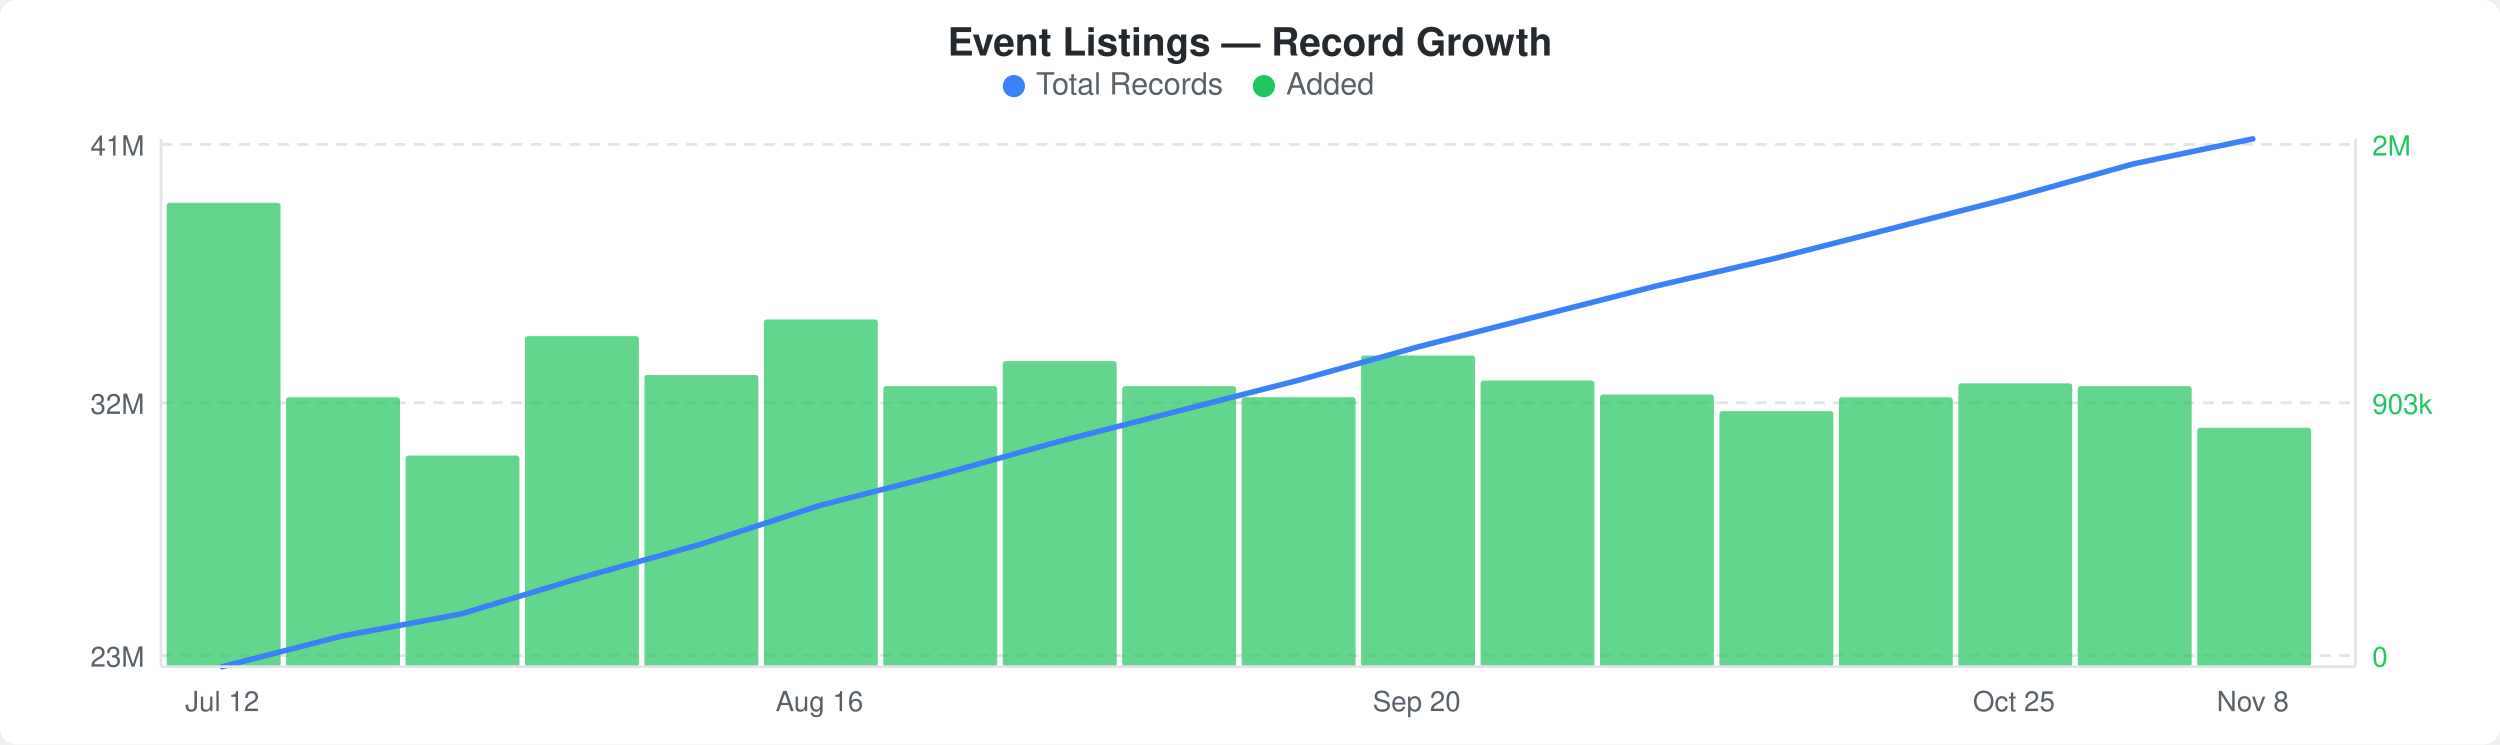
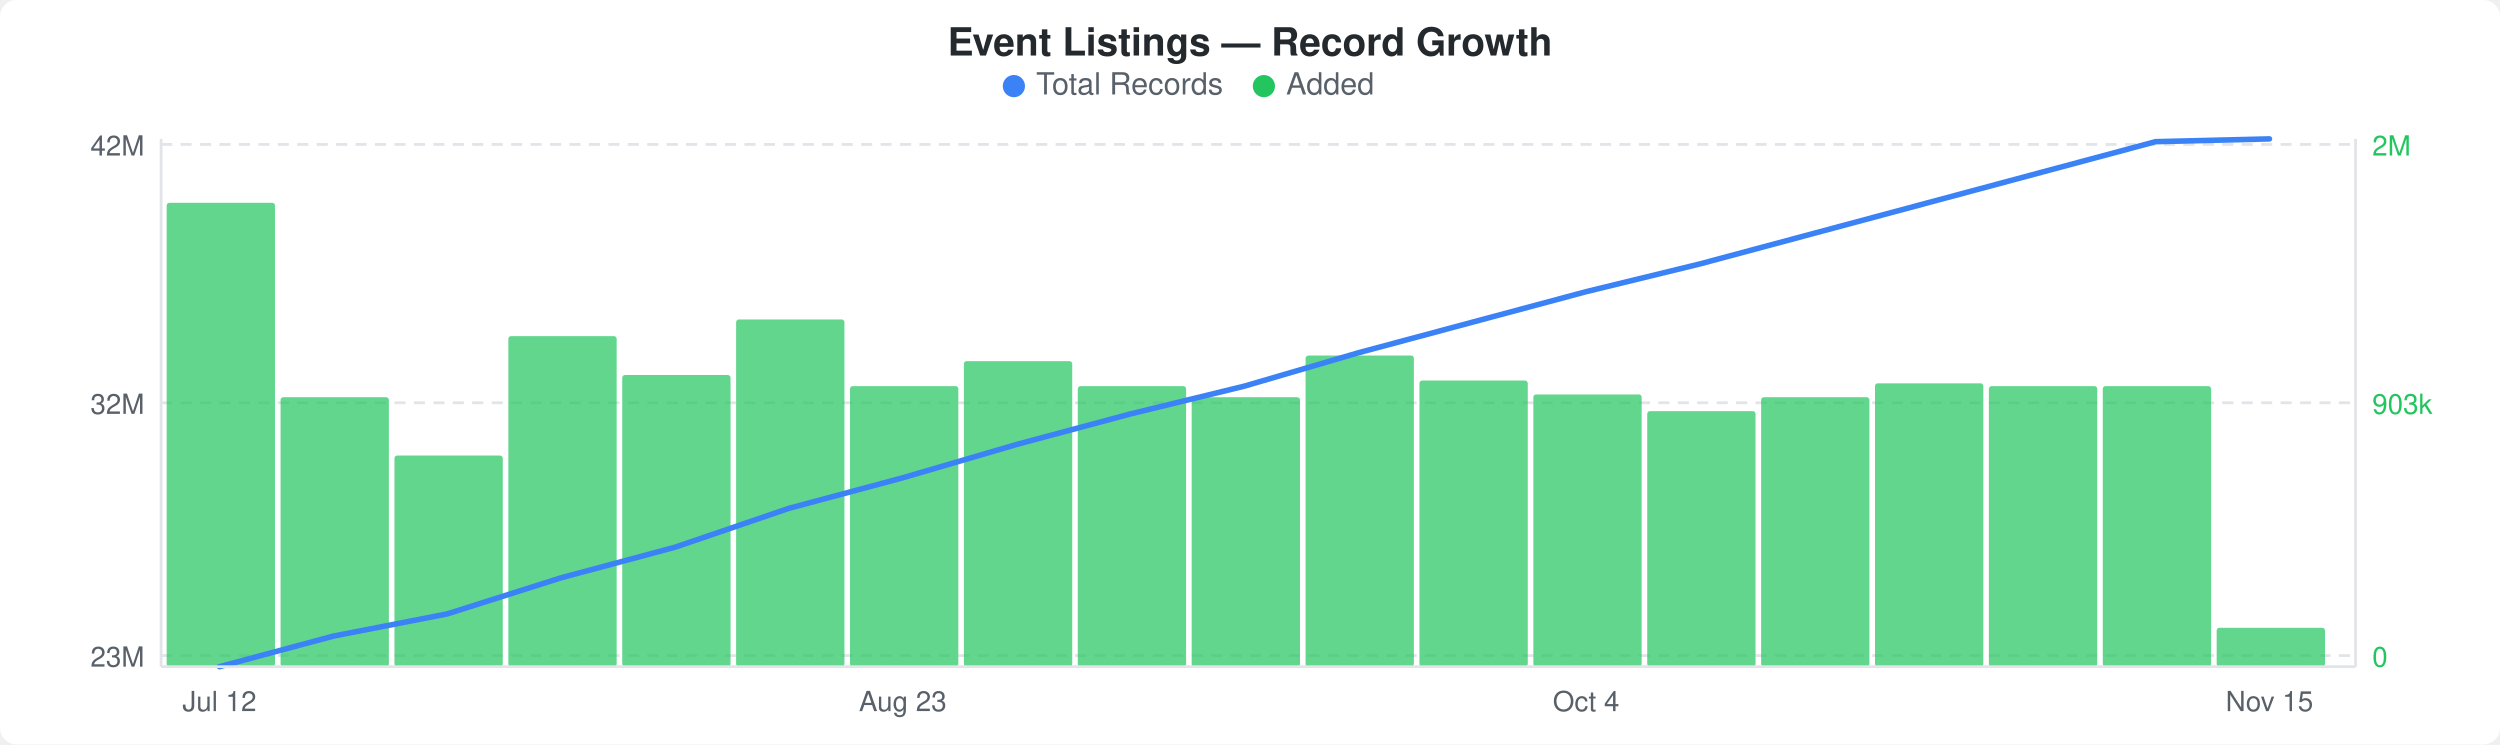
<svg xmlns="http://www.w3.org/2000/svg" width="900" height="268" viewBox="0 0 900 268">
  <rect width="900" height="268" fill="#ffffff" rx="6" ry="6" />
  <text x="450" y="20" text-anchor="middle" font-family="-apple-system, BlinkMacSystemFont, &quot;Segoe UI&quot;, Helvetica, Arial, sans-serif" font-size="14" font-weight="600" fill="#24292e">Event Listings — Record Growth</text>
  <circle cx="365" cy="31" r="4" fill="#3b82f6" />
  <text x="373" y="34" font-family="-apple-system, BlinkMacSystemFont, &quot;Segoe UI&quot;, Helvetica, Arial, sans-serif" font-size="11" fill="#586069">Total Records</text>
  <circle cx="455" cy="31" r="4" fill="#22c55e" />
  <text x="463" y="34" font-family="-apple-system, BlinkMacSystemFont, &quot;Segoe UI&quot;, Helvetica, Arial, sans-serif" font-size="11" fill="#586069">Added</text>
  <line x1="58" y1="52" x2="848" y2="52" stroke="#e1e4e8" stroke-width="1" stroke-dasharray="4,3" />
  <line x1="58" y1="145" x2="848" y2="145" stroke="#e1e4e8" stroke-width="1" stroke-dasharray="4,3" />
  <line x1="58" y1="236" x2="848" y2="236" stroke="#e1e4e8" stroke-width="1" stroke-dasharray="4,3" />
-   <rect x="60" y="73" width="41" height="167" rx="1" fill="#22c55eb3" />
-   <rect x="103" y="143" width="41" height="97" rx="1" fill="#22c55eb3" />
-   <rect x="146" y="164" width="41" height="76" rx="1" fill="#22c55eb3" />
-   <rect x="189" y="121" width="41" height="119" rx="1" fill="#22c55eb3" />
-   <rect x="232" y="135" width="41" height="105" rx="1" fill="#22c55eb3" />
-   <rect x="275" y="115" width="41" height="125" rx="1" fill="#22c55eb3" />
-   <rect x="318" y="139" width="41" height="101" rx="1" fill="#22c55eb3" />
-   <rect x="361" y="130" width="41" height="110" rx="1" fill="#22c55eb3" />
-   <rect x="404" y="139" width="41" height="101" rx="1" fill="#22c55eb3" />
-   <rect x="447" y="143" width="41" height="97" rx="1" fill="#22c55eb3" />
-   <rect x="490" y="128" width="41" height="112" rx="1" fill="#22c55eb3" />
-   <rect x="533" y="137" width="41" height="103" rx="1" fill="#22c55eb3" />
-   <rect x="576" y="142" width="41" height="98" rx="1" fill="#22c55eb3" />
-   <rect x="619" y="148" width="41" height="92" rx="1" fill="#22c55eb3" />
-   <rect x="662" y="143" width="41" height="97" rx="1" fill="#22c55eb3" />
-   <rect x="705" y="138" width="41" height="102" rx="1" fill="#22c55eb3" />
-   <rect x="748" y="139" width="41" height="101" rx="1" fill="#22c55eb3" />
-   <rect x="791" y="154" width="41" height="86" rx="1" fill="#22c55eb3" />
-   <polyline points="80,240 123,229 166,221 209,208 252,196 295,182 338,171 381,159 424,148 467,137 510,125 553,114 596,103 639,93 682,82 725,71 768,59 811,50" fill="none" stroke="#3b82f6" stroke-width="2" stroke-linejoin="round" stroke-linecap="round" />
-   <text x="52" y="56" text-anchor="end" font-family="-apple-system, BlinkMacSystemFont, &quot;Segoe UI&quot;, Helvetica, Arial, sans-serif" font-size="10" fill="#586069">41M</text>
+   <rect x="60" y="73" width="39" height="167" rx="1" fill="#22c55eb3" />
+   <rect x="101" y="143" width="39" height="97" rx="1" fill="#22c55eb3" />
+   <rect x="142" y="164" width="39" height="76" rx="1" fill="#22c55eb3" />
+   <rect x="183" y="121" width="39" height="119" rx="1" fill="#22c55eb3" />
+   <rect x="224" y="135" width="39" height="105" rx="1" fill="#22c55eb3" />
+   <rect x="265" y="115" width="39" height="125" rx="1" fill="#22c55eb3" />
+   <rect x="306" y="139" width="39" height="101" rx="1" fill="#22c55eb3" />
+   <rect x="347" y="130" width="39" height="110" rx="1" fill="#22c55eb3" />
+   <rect x="388" y="139" width="39" height="101" rx="1" fill="#22c55eb3" />
+   <rect x="429" y="143" width="39" height="97" rx="1" fill="#22c55eb3" />
+   <rect x="470" y="128" width="39" height="112" rx="1" fill="#22c55eb3" />
+   <rect x="511" y="137" width="39" height="103" rx="1" fill="#22c55eb3" />
+   <rect x="552" y="142" width="39" height="98" rx="1" fill="#22c55eb3" />
+   <rect x="593" y="148" width="39" height="92" rx="1" fill="#22c55eb3" />
+   <rect x="634" y="143" width="39" height="97" rx="1" fill="#22c55eb3" />
+   <rect x="675" y="138" width="39" height="102" rx="1" fill="#22c55eb3" />
+   <rect x="716" y="139" width="39" height="101" rx="1" fill="#22c55eb3" />
+   <rect x="757" y="139" width="39" height="101" rx="1" fill="#22c55eb3" />
+   <rect x="798" y="226" width="39" height="14" rx="1" fill="#22c55eb3" />
+   <polyline points="79,240 120,229 161,221 202,208 243,197 284,183 325,172 366,160 407,149 448,139 489,127 530,116 571,105 612,95 653,84 694,73 735,62 776,51 817,50" fill="none" stroke="#3b82f6" stroke-width="2" stroke-linejoin="round" stroke-linecap="round" />
+   <text x="52" y="56" text-anchor="end" font-family="-apple-system, BlinkMacSystemFont, &quot;Segoe UI&quot;, Helvetica, Arial, sans-serif" font-size="10" fill="#586069">42M</text>
  <text x="52" y="149" text-anchor="end" font-family="-apple-system, BlinkMacSystemFont, &quot;Segoe UI&quot;, Helvetica, Arial, sans-serif" font-size="10" fill="#586069">32M</text>
  <text x="52" y="240" text-anchor="end" font-family="-apple-system, BlinkMacSystemFont, &quot;Segoe UI&quot;, Helvetica, Arial, sans-serif" font-size="10" fill="#586069">23M</text>
  <text x="854" y="56" text-anchor="start" font-family="-apple-system, BlinkMacSystemFont, &quot;Segoe UI&quot;, Helvetica, Arial, sans-serif" font-size="10" fill="#22c55e">2M</text>
  <text x="854" y="149" text-anchor="start" font-family="-apple-system, BlinkMacSystemFont, &quot;Segoe UI&quot;, Helvetica, Arial, sans-serif" font-size="10" fill="#22c55e">903k</text>
  <text x="854" y="240" text-anchor="start" font-family="-apple-system, BlinkMacSystemFont, &quot;Segoe UI&quot;, Helvetica, Arial, sans-serif" font-size="10" fill="#22c55e">0</text>
  <line x1="58" y1="50" x2="58" y2="240" stroke="#e1e4e8" stroke-width="1" />
  <line x1="58" y1="240" x2="848" y2="240" stroke="#e1e4e8" stroke-width="1" />
  <line x1="848" y1="50" x2="848" y2="240" stroke="#e1e4e8" stroke-width="1" />
-   <text x="80" y="256" text-anchor="middle" font-family="-apple-system, BlinkMacSystemFont, &quot;Segoe UI&quot;, Helvetica, Arial, sans-serif" font-size="10" fill="#586069">Jul 12</text>
-   <text x="295" y="256" text-anchor="middle" font-family="-apple-system, BlinkMacSystemFont, &quot;Segoe UI&quot;, Helvetica, Arial, sans-serif" font-size="10" fill="#586069">Aug 16</text>
-   <text x="510" y="256" text-anchor="middle" font-family="-apple-system, BlinkMacSystemFont, &quot;Segoe UI&quot;, Helvetica, Arial, sans-serif" font-size="10" fill="#586069">Sep 20</text>
-   <text x="725" y="256" text-anchor="middle" font-family="-apple-system, BlinkMacSystemFont, &quot;Segoe UI&quot;, Helvetica, Arial, sans-serif" font-size="10" fill="#586069">Oct 25</text>
-   <text x="811" y="256" text-anchor="middle" font-family="-apple-system, BlinkMacSystemFont, &quot;Segoe UI&quot;, Helvetica, Arial, sans-serif" font-size="10" fill="#586069">Nov 8</text>
+   <text x="79" y="256" text-anchor="middle" font-family="-apple-system, BlinkMacSystemFont, &quot;Segoe UI&quot;, Helvetica, Arial, sans-serif" font-size="10" fill="#586069">Jul 12</text>
+   <text x="325" y="256" text-anchor="middle" font-family="-apple-system, BlinkMacSystemFont, &quot;Segoe UI&quot;, Helvetica, Arial, sans-serif" font-size="10" fill="#586069">Aug 23</text>
+   <text x="571" y="256" text-anchor="middle" font-family="-apple-system, BlinkMacSystemFont, &quot;Segoe UI&quot;, Helvetica, Arial, sans-serif" font-size="10" fill="#586069">Oct 4</text>
+   <text x="817" y="256" text-anchor="middle" font-family="-apple-system, BlinkMacSystemFont, &quot;Segoe UI&quot;, Helvetica, Arial, sans-serif" font-size="10" fill="#586069">Nov 15</text>
</svg>
